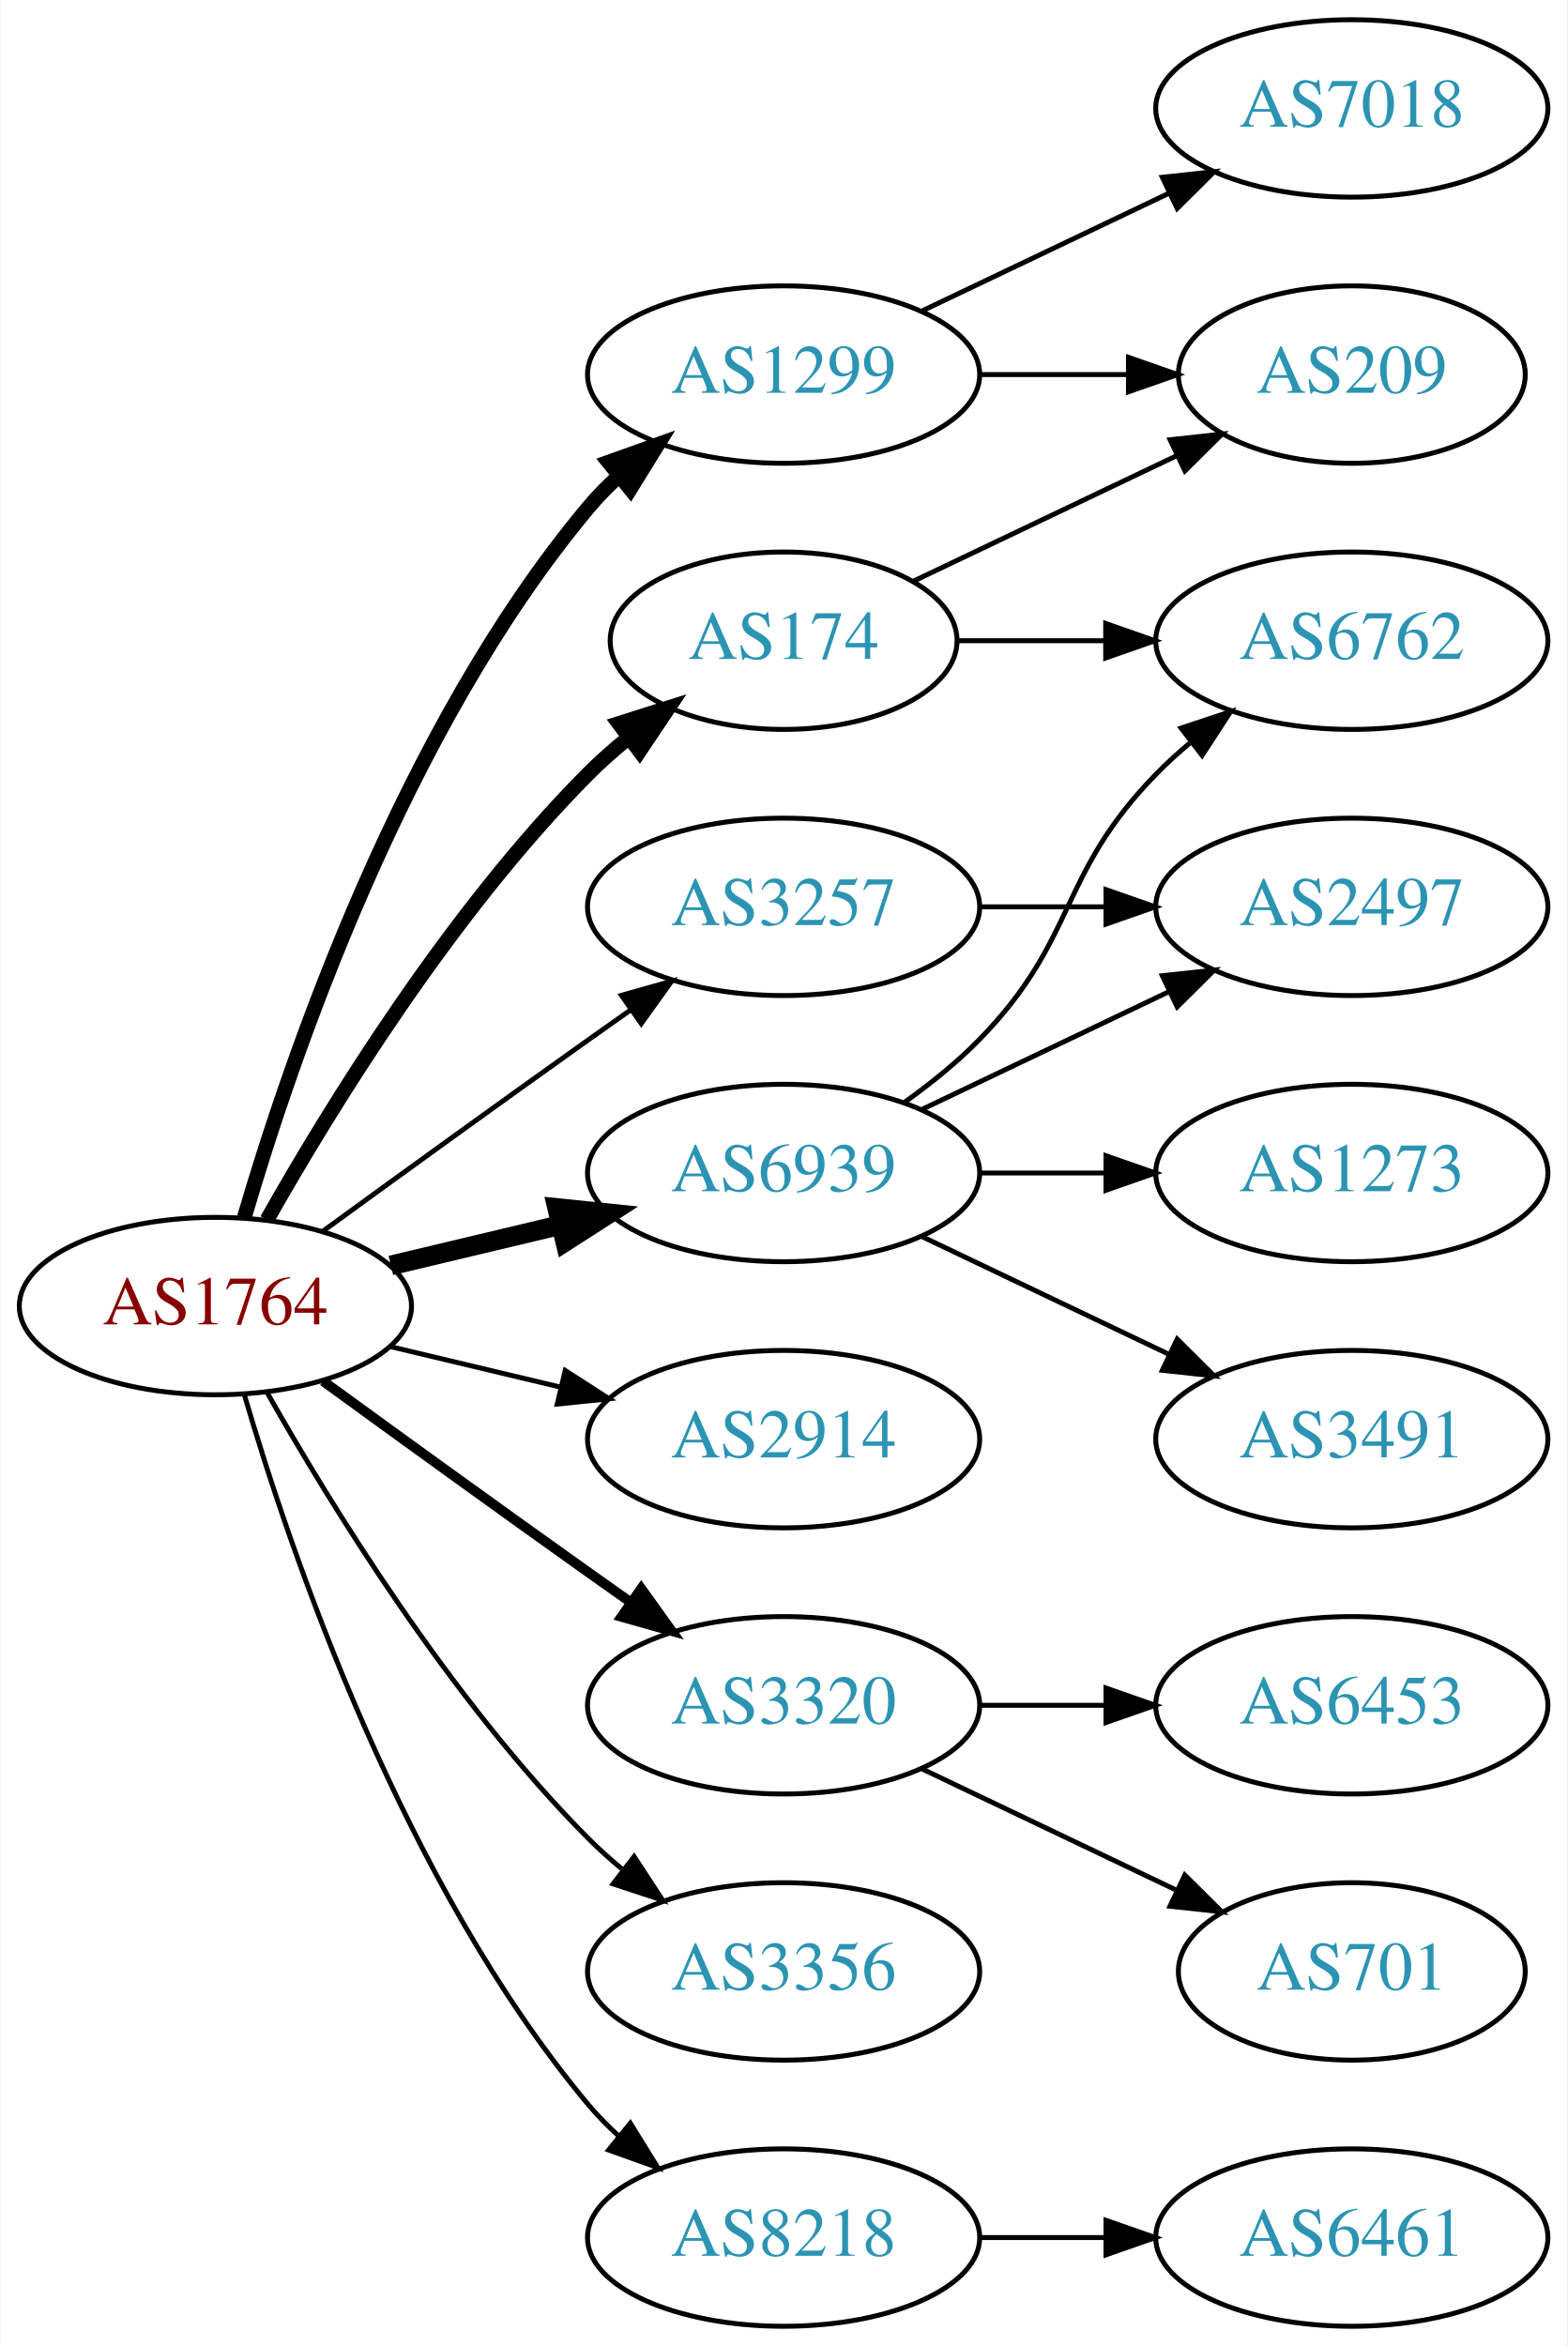
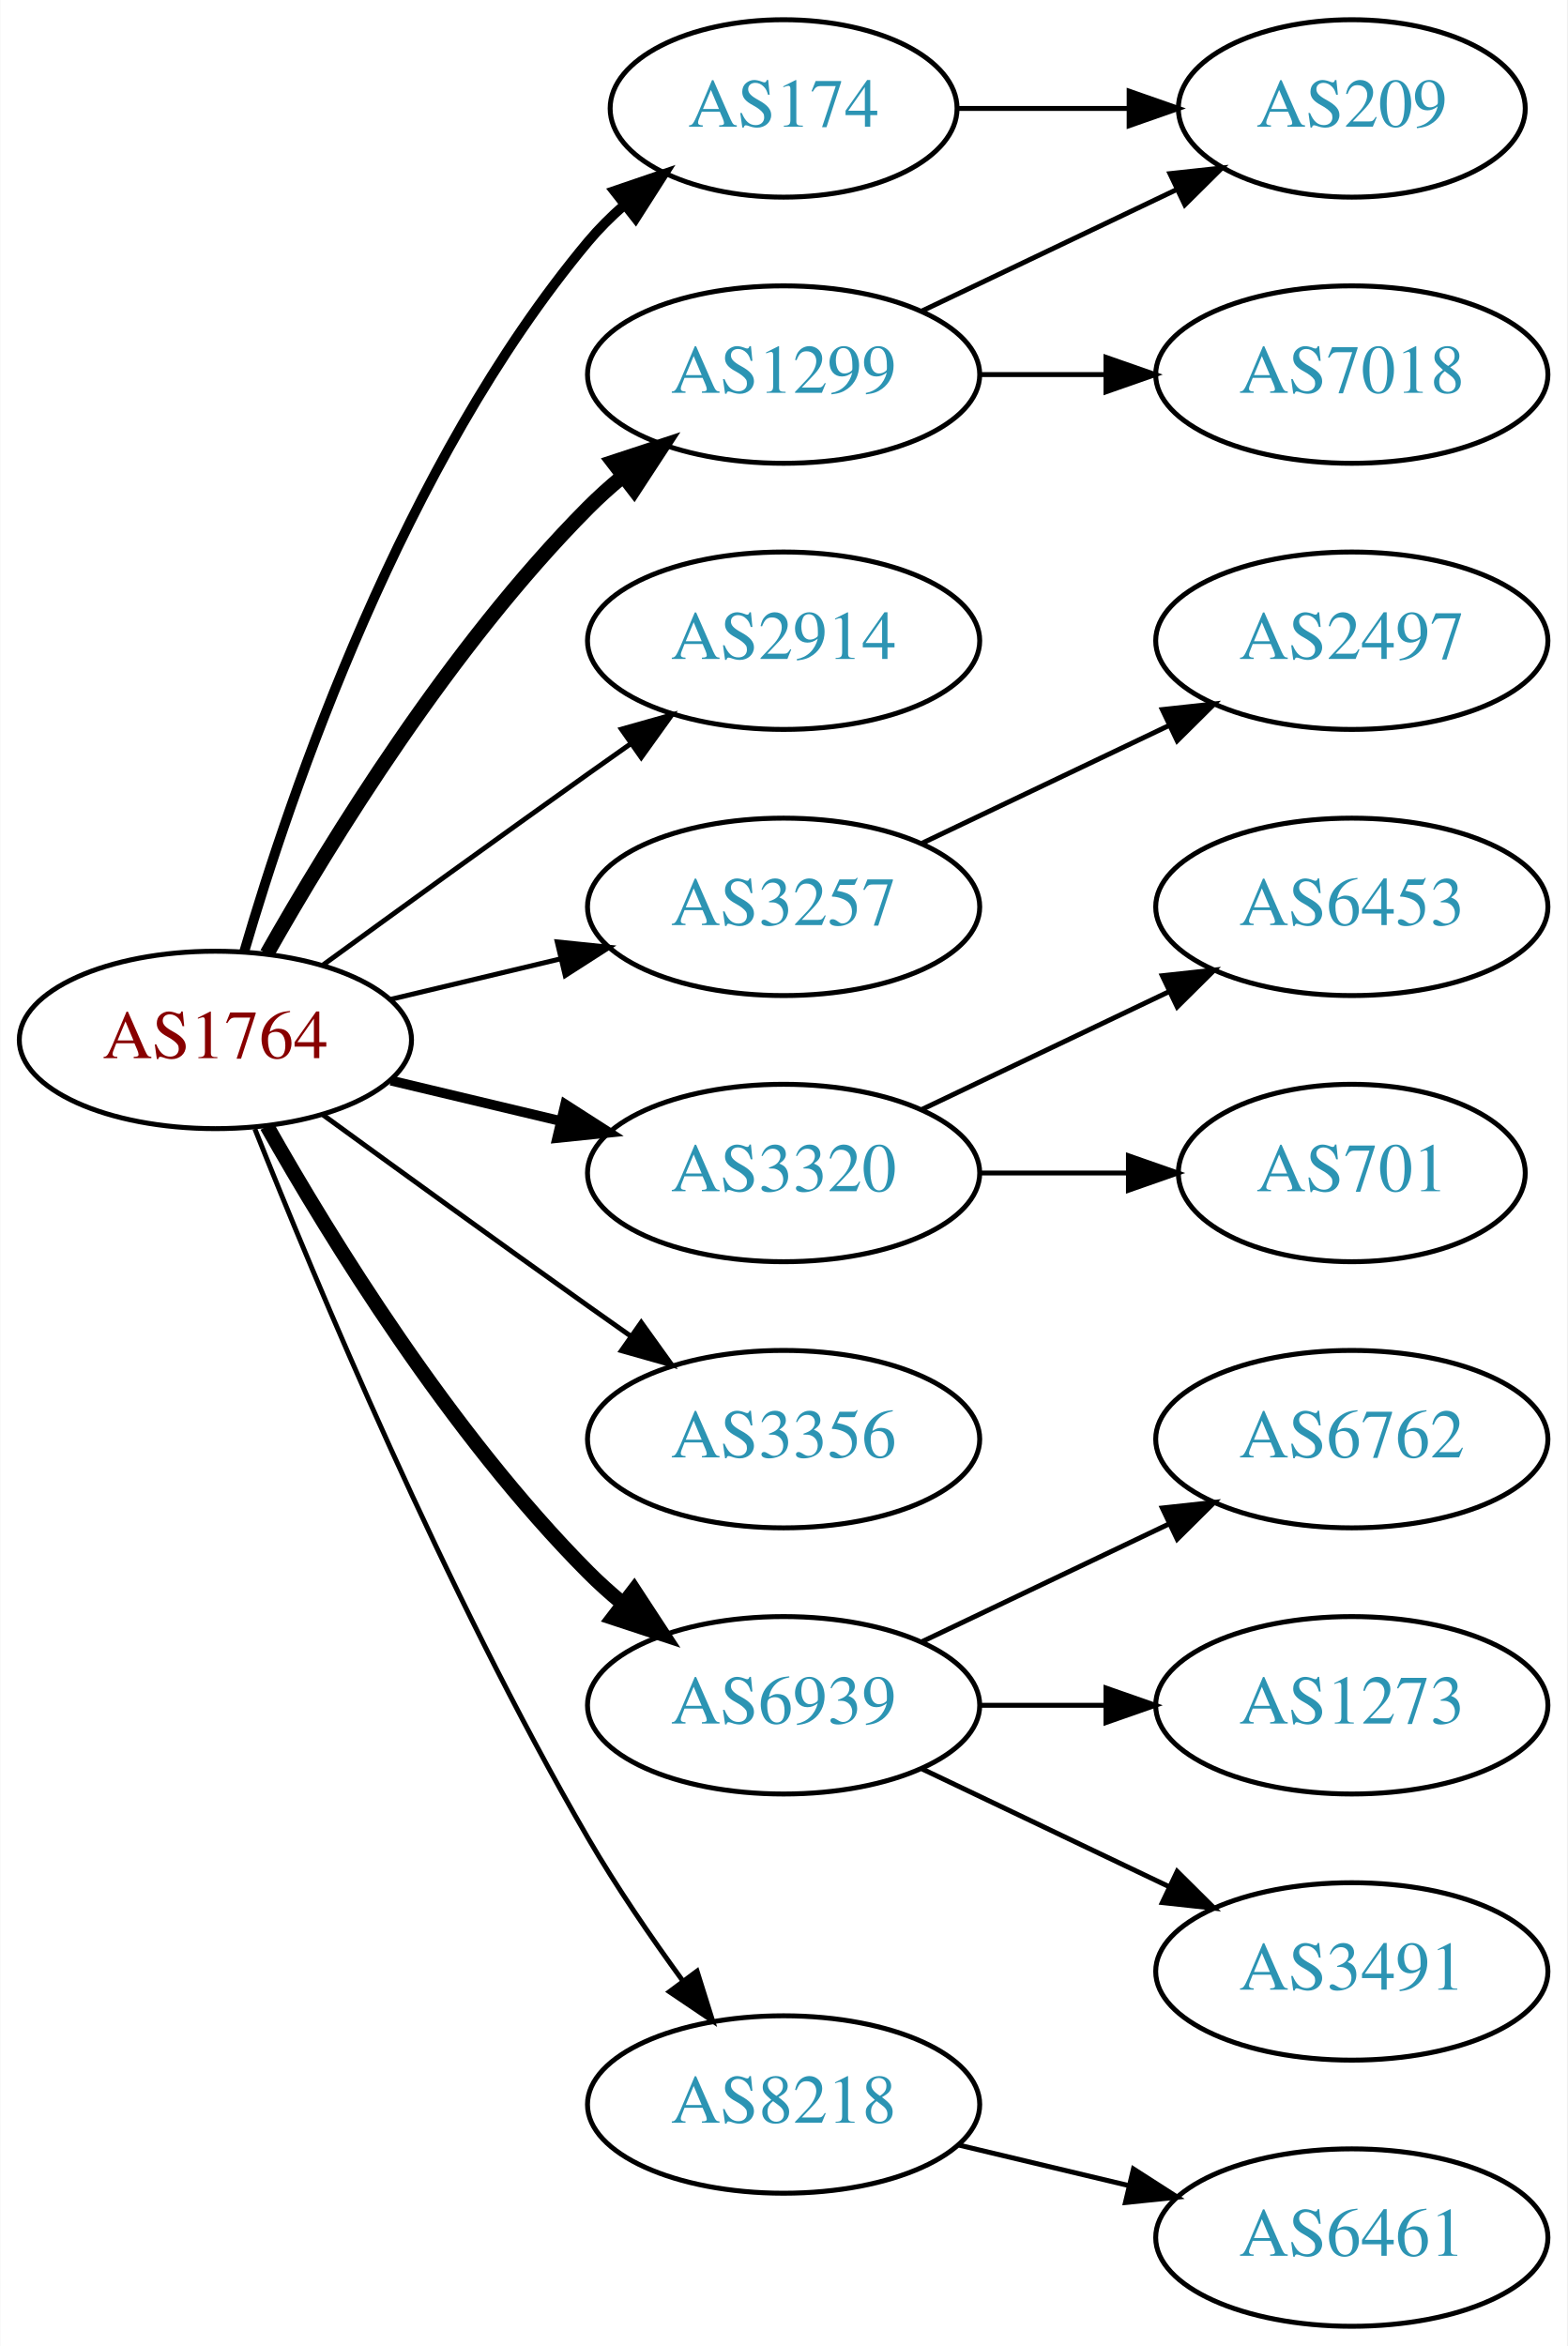
<svg xmlns="http://www.w3.org/2000/svg" xmlns:xlink="http://www.w3.org/1999/xlink" width="318pt" height="476pt" viewBox="0.00 0.00 317.88 476.00">
  <g id="graph0" class="graph" transform="scale(1 1) rotate(0) translate(4 472)">
    <polygon fill="white" stroke="none" points="-4,4 -4,-472 313.879,-472 313.879,4 -4,4" />
    <g id="node1" class="node">
      <g id="a_node1">
        <a xlink:href="/asn/1764" xlink:title="AS1764 ~ NEXTLAYER-AS [AT]">
-           <ellipse fill="#ffffff" stroke="black" cx="39.647" cy="-207" rx="39.794" ry="18" />
-           <text text-anchor="middle" x="39.647" y="-203.3" font-family="Times,serif" font-size="14.00" fill="#880000">AS1764</text>
+           <ellipse fill="#ffffff" stroke="black" cx="39.647" cy="-261" rx="39.794" ry="18" />
+           <text text-anchor="middle" x="39.647" y="-257.3" font-family="Times,serif" font-size="14.00" fill="#880000">AS1764</text>
        </a>
      </g>
    </g>
    <g id="node2" class="node">
      <g id="a_node2">
        <a xlink:href="/asn/174" xlink:title="AS174 ~ Cogent Communications [US]">
-           <ellipse fill="#ffffff" stroke="black" cx="154.939" cy="-342" rx="35.194" ry="18" />
-           <text text-anchor="middle" x="154.939" y="-338.3" font-family="Times,serif" font-size="14.00" fill="#2c94b3">AS174</text>
+           <ellipse fill="#ffffff" stroke="black" cx="154.939" cy="-450" rx="35.194" ry="18" />
+           <text text-anchor="middle" x="154.939" y="-446.3" font-family="Times,serif" font-size="14.00" fill="#2c94b3">AS174</text>
        </a>
      </g>
    </g>
    <g id="edge1" class="edge">
-       <path fill="none" stroke="black" stroke-width="3" d="M50.106,-224.49C62.888,-247.096 87.32,-286.886 115.293,-315 117.793,-317.513 120.554,-319.949 123.415,-322.261" />
-       <polygon fill="black" stroke="black" stroke-width="3" points="121.513,-325.21 131.612,-328.413 125.715,-319.611 121.513,-325.21" />
+       <path fill="none" stroke="black" stroke-width="2" d="M45.521,-279.002C54.834,-310.844 77.651,-377.981 115.293,-423 117.445,-425.574 119.9,-428.017 122.504,-430.303" />
+       <polygon fill="black" stroke="black" stroke-width="2" points="120.588,-433.249 130.615,-436.672 124.911,-427.743 120.588,-433.249" />
    </g>
    <g id="node3" class="node">
      <g id="a_node3">
        <a xlink:href="/asn/1299" xlink:title="AS1299 ~ Telia Carrier [EU]">
          <ellipse fill="#ffffff" stroke="black" cx="154.939" cy="-396" rx="39.794" ry="18" />
          <text text-anchor="middle" x="154.939" y="-392.3" font-family="Times,serif" font-size="14.00" fill="#2c94b3">AS1299</text>
        </a>
      </g>
    </g>
    <g id="edge2" class="edge">
-       <path fill="none" stroke="black" stroke-width="3" d="M45.521,-225.002C54.834,-256.844 77.651,-323.981 115.293,-369 117.163,-371.237 119.261,-373.374 121.488,-375.396" />
-       <polygon fill="black" stroke="black" stroke-width="3" points="119.431,-378.234 129.407,-381.804 123.835,-372.793 119.431,-378.234" />
+       <path fill="none" stroke="black" stroke-width="3" d="M50.106,-278.49C62.888,-301.096 87.32,-340.886 115.293,-369 117.404,-371.121 119.7,-373.188 122.085,-375.171" />
+       <polygon fill="black" stroke="black" stroke-width="3" points="120.338,-378.242 130.401,-381.556 124.601,-372.69 120.338,-378.242" />
    </g>
    <g id="node4" class="node">
      <g id="a_node4">
        <a xlink:href="/asn/2914" xlink:title="AS2914 ~ NTT America, Inc. [US]">
-           <ellipse fill="#ffffff" stroke="black" cx="154.939" cy="-180" rx="39.794" ry="18" />
-           <text text-anchor="middle" x="154.939" y="-176.3" font-family="Times,serif" font-size="14.00" fill="#2c94b3">AS2914</text>
+           <ellipse fill="#ffffff" stroke="black" cx="154.939" cy="-342" rx="39.794" ry="18" />
+           <text text-anchor="middle" x="154.939" y="-338.3" font-family="Times,serif" font-size="14.00" fill="#2c94b3">AS2914</text>
        </a>
      </g>
    </g>
    <g id="edge3" class="edge">
-       <path fill="none" stroke="black" d="M75.254,-198.752C86.125,-196.162 98.279,-193.265 109.722,-190.538" />
-       <polygon fill="black" stroke="black" points="110.628,-193.92 119.544,-188.197 109.005,-187.111 110.628,-193.92" />
+       <path fill="none" stroke="black" d="M61.495,-276.222C76.429,-287.091 97.042,-302.025 115.293,-315 118.113,-317.005 121.056,-319.085 124.005,-321.159" />
+       <polygon fill="black" stroke="black" points="122.032,-324.05 132.229,-326.926 126.051,-318.319 122.032,-324.05" />
    </g>
    <g id="node5" class="node">
      <g id="a_node5">
        <a xlink:href="/asn/3257" xlink:title="AS3257 ~ GTT [DE]">
          <ellipse fill="#ffffff" stroke="black" cx="154.939" cy="-288" rx="39.794" ry="18" />
          <text text-anchor="middle" x="154.939" y="-284.3" font-family="Times,serif" font-size="14.00" fill="#2c94b3">AS3257</text>
        </a>
      </g>
    </g>
    <g id="edge4" class="edge">
-       <path fill="none" stroke="black" d="M61.495,-222.222C76.429,-233.091 97.042,-248.025 115.293,-261 118.113,-263.005 121.056,-265.085 124.005,-267.159" />
-       <polygon fill="black" stroke="black" points="122.032,-270.05 132.229,-272.926 126.051,-264.319 122.032,-270.05" />
+       <path fill="none" stroke="black" d="M75.254,-269.248C86.125,-271.838 98.279,-274.735 109.722,-277.462" />
+       <polygon fill="black" stroke="black" points="109.005,-280.889 119.544,-279.803 110.628,-274.08 109.005,-280.889" />
    </g>
    <g id="node6" class="node">
      <g id="a_node6">
        <a xlink:href="/asn/3320" xlink:title="AS3320 ~ DTAG [DE]">
-           <ellipse fill="#ffffff" stroke="black" cx="154.939" cy="-126" rx="39.794" ry="18" />
-           <text text-anchor="middle" x="154.939" y="-122.3" font-family="Times,serif" font-size="14.00" fill="#2c94b3">AS3320</text>
+           <ellipse fill="#ffffff" stroke="black" cx="154.939" cy="-234" rx="39.794" ry="18" />
+           <text text-anchor="middle" x="154.939" y="-230.3" font-family="Times,serif" font-size="14.00" fill="#2c94b3">AS3320</text>
        </a>
      </g>
    </g>
    <g id="edge5" class="edge">
-       <path fill="none" stroke="black" stroke-width="2" d="M61.495,-191.778C76.429,-180.909 97.042,-165.975 115.293,-153 118.113,-150.995 121.056,-148.915 124.005,-146.841" />
-       <polygon fill="black" stroke="black" stroke-width="2" points="126.051,-149.681 132.229,-141.074 122.032,-143.95 126.051,-149.681" />
+       <path fill="none" stroke="black" stroke-width="2" d="M75.254,-252.752C86.125,-250.162 98.279,-247.265 109.722,-244.538" />
+       <polygon fill="black" stroke="black" stroke-width="2" points="110.628,-247.92 119.544,-242.197 109.005,-241.111 110.628,-247.92" />
    </g>
    <g id="node7" class="node">
      <g id="a_node7">
        <a xlink:href="/asn/3356" xlink:title="AS3356 ~ Level 3 Parent, LLC [US]">
-           <ellipse fill="#ffffff" stroke="black" cx="154.939" cy="-72" rx="39.794" ry="18" />
-           <text text-anchor="middle" x="154.939" y="-68.3" font-family="Times,serif" font-size="14.00" fill="#2c94b3">AS3356</text>
+           <ellipse fill="#ffffff" stroke="black" cx="154.939" cy="-180" rx="39.794" ry="18" />
+           <text text-anchor="middle" x="154.939" y="-176.3" font-family="Times,serif" font-size="14.00" fill="#2c94b3">AS3356</text>
        </a>
      </g>
    </g>
    <g id="edge6" class="edge">
-       <path fill="none" stroke="black" d="M50.106,-189.51C62.888,-166.904 87.32,-127.114 115.293,-99 117.404,-96.879 119.7,-94.812 122.085,-92.829" />
-       <polygon fill="black" stroke="black" points="124.601,-95.31 130.401,-86.444 120.338,-89.758 124.601,-95.31" />
+       <path fill="none" stroke="black" d="M61.495,-245.778C76.429,-234.909 97.042,-219.975 115.293,-207 118.113,-204.995 121.056,-202.915 124.005,-200.841" />
+       <polygon fill="black" stroke="black" points="126.051,-203.681 132.229,-195.074 122.032,-197.95 126.051,-203.681" />
    </g>
    <g id="node8" class="node">
      <g id="a_node8">
        <a xlink:href="/asn/6939" xlink:title="AS6939 ~ Hurricane Electric LLC [US]">
-           <ellipse fill="#ffffff" stroke="black" cx="154.939" cy="-234" rx="39.794" ry="18" />
-           <text text-anchor="middle" x="154.939" y="-230.3" font-family="Times,serif" font-size="14.00" fill="#2c94b3">AS6939</text>
+           <ellipse fill="#ffffff" stroke="black" cx="154.939" cy="-126" rx="39.794" ry="18" />
+           <text text-anchor="middle" x="154.939" y="-122.3" font-family="Times,serif" font-size="14.00" fill="#2c94b3">AS6939</text>
        </a>
      </g>
    </g>
    <g id="edge7" class="edge">
-       <path fill="none" stroke="black" stroke-width="4" d="M75.254,-215.248C86.125,-217.838 98.279,-220.735 109.722,-223.462" />
-       <polygon fill="black" stroke="black" stroke-width="4" points="109.005,-226.889 119.544,-225.803 110.628,-220.08 109.005,-226.889" />
+       <path fill="none" stroke="black" stroke-width="3" d="M50.106,-243.51C62.888,-220.904 87.32,-181.114 115.293,-153 117.404,-150.879 119.7,-148.812 122.085,-146.829" />
+       <polygon fill="black" stroke="black" stroke-width="3" points="124.601,-149.31 130.401,-140.444 120.338,-143.758 124.601,-149.31" />
    </g>
    <g id="node9" class="node">
      <g id="a_node9">
        <a xlink:href="/asn/8218" xlink:title="AS8218 ~ legacy Neotelecoms [FR]">
-           <ellipse fill="#ffffff" stroke="black" cx="154.939" cy="-18" rx="39.794" ry="18" />
-           <text text-anchor="middle" x="154.939" y="-14.3" font-family="Times,serif" font-size="14.00" fill="#2c94b3">AS8218</text>
+           <ellipse fill="#ffffff" stroke="black" cx="154.939" cy="-45" rx="39.794" ry="18" />
+           <text text-anchor="middle" x="154.939" y="-41.3" font-family="Times,serif" font-size="14.00" fill="#2c94b3">AS8218</text>
        </a>
      </g>
    </g>
    <g id="edge8" class="edge">
-       <path fill="none" stroke="black" d="M45.521,-188.998C54.834,-157.156 77.651,-90.019 115.293,-45 117.163,-42.763 119.261,-40.626 121.488,-38.604" />
-       <polygon fill="black" stroke="black" points="123.835,-41.208 129.407,-32.196 119.431,-35.766 123.835,-41.208" />
+       <path fill="none" stroke="black" d="M47.65,-242.949C59.777,-212.43 86.195,-149.067 115.293,-99 121,-89.181 128.038,-78.922 134.537,-70.016" />
+       <polygon fill="black" stroke="black" points="137.377,-72.061 140.542,-61.95 131.763,-67.881 137.377,-72.061" />
    </g>
    <g id="node10" class="node">
      <g id="a_node10">
        <a xlink:href="/asn/209" xlink:title="AS209 ~ CenturyLink Communications, LLC [US]">
-           <ellipse fill="#ffffff" stroke="black" cx="270.232" cy="-396" rx="35.194" ry="18" />
-           <text text-anchor="middle" x="270.232" y="-392.3" font-family="Times,serif" font-size="14.00" fill="#2c94b3">AS209</text>
+           <ellipse fill="#ffffff" stroke="black" cx="270.232" cy="-450" rx="35.194" ry="18" />
+           <text text-anchor="middle" x="270.232" y="-446.3" font-family="Times,serif" font-size="14.00" fill="#2c94b3">AS209</text>
        </a>
      </g>
    </g>
    <g id="edge9" class="edge">
-       <path fill="none" stroke="black" d="M181.365,-354.119C197.108,-361.622 217.53,-371.356 234.723,-379.551" />
-       <polygon fill="black" stroke="black" points="233.359,-382.779 243.892,-383.922 236.371,-376.46 233.359,-382.779" />
+       <path fill="none" stroke="black" d="M190.239,-450C201.109,-450 213.286,-450 224.764,-450" />
+       <polygon fill="black" stroke="black" points="225.05,-453.5 235.05,-450 225.05,-446.5 225.05,-453.5" />
+     </g>
+     <g id="edge11" class="edge">
+       <path fill="none" stroke="black" d="M183.076,-408.934C198.508,-416.29 217.993,-425.577 234.528,-433.459" />
+       <polygon fill="black" stroke="black" points="233.337,-436.768 243.87,-437.911 236.349,-430.449 233.337,-436.768" />
    </g>
    <g id="node11" class="node">
      <g id="a_node11">
-         <a xlink:href="/asn/6762" xlink:title="AS6762 ~ TELECOM ITALIA SPARKLE S.p.A. [IT]">
-           <ellipse fill="#ffffff" stroke="black" cx="270.232" cy="-342" rx="39.794" ry="18" />
-           <text text-anchor="middle" x="270.232" y="-338.3" font-family="Times,serif" font-size="14.00" fill="#2c94b3">AS6762</text>
+         <a xlink:href="/asn/7018" xlink:title="AS7018 ~ AT&amp;T Services, Inc. [US]">
+           <ellipse fill="#ffffff" stroke="black" cx="270.232" cy="-396" rx="39.794" ry="18" />
+           <text text-anchor="middle" x="270.232" y="-392.3" font-family="Times,serif" font-size="14.00" fill="#2c94b3">AS7018</text>
        </a>
      </g>
    </g>
    <g id="edge10" class="edge">
-       <path fill="none" stroke="black" d="M190.239,-342C199.616,-342 209.966,-342 220.001,-342" />
-       <polygon fill="black" stroke="black" points="220.289,-345.5 230.289,-342 220.289,-338.5 220.289,-345.5" />
-     </g>
-     <g id="edge11" class="edge">
-       <path fill="none" stroke="black" d="M194.612,-396C204.317,-396 214.808,-396 224.771,-396" />
-       <polygon fill="black" stroke="black" points="224.907,-399.5 234.907,-396 224.907,-392.5 224.907,-399.5" />
+       <path fill="none" stroke="black" d="M194.612,-396C202.815,-396 211.579,-396 220.111,-396" />
+       <polygon fill="black" stroke="black" points="220.35,-399.5 230.35,-396 220.35,-392.5 220.35,-399.5" />
    </g>
    <g id="node12" class="node">
      <g id="a_node12">
-         <a xlink:href="/asn/7018" xlink:title="AS7018 ~ AT&amp;T Services, Inc. [US]">
-           <ellipse fill="#ffffff" stroke="black" cx="270.232" cy="-450" rx="39.794" ry="18" />
-           <text text-anchor="middle" x="270.232" y="-446.3" font-family="Times,serif" font-size="14.00" fill="#2c94b3">AS7018</text>
+         <a xlink:href="/asn/2497" xlink:title="AS2497 ~ Internet Initiative Japan Inc. [JP]">
+           <ellipse fill="#ffffff" stroke="black" cx="270.232" cy="-342" rx="39.794" ry="18" />
+           <text text-anchor="middle" x="270.232" y="-338.3" font-family="Times,serif" font-size="14.00" fill="#2c94b3">AS2497</text>
        </a>
      </g>
    </g>
    <g id="edge12" class="edge">
-       <path fill="none" stroke="black" d="M183.076,-408.934C198.07,-416.081 216.891,-425.052 233.114,-432.785" />
-       <polygon fill="black" stroke="black" points="231.784,-436.028 242.317,-437.171 234.796,-429.709 231.784,-436.028" />
+       <path fill="none" stroke="black" d="M183.076,-300.934C198.07,-308.081 216.891,-317.052 233.114,-324.785" />
+       <polygon fill="black" stroke="black" points="231.784,-328.028 242.317,-329.171 234.796,-321.709 231.784,-328.028" />
    </g>
    <g id="node13" class="node">
      <g id="a_node13">
-         <a xlink:href="/asn/2497" xlink:title="AS2497 ~ Internet Initiative Japan Inc. [JP]">
+         <a xlink:href="/asn/6453" xlink:title="AS6453 ~ TATA COMMUNICATIONS (AMERICA) INC [US]">
          <ellipse fill="#ffffff" stroke="black" cx="270.232" cy="-288" rx="39.794" ry="18" />
-           <text text-anchor="middle" x="270.232" y="-284.3" font-family="Times,serif" font-size="14.00" fill="#2c94b3">AS2497</text>
+           <text text-anchor="middle" x="270.232" y="-284.3" font-family="Times,serif" font-size="14.00" fill="#2c94b3">AS6453</text>
        </a>
      </g>
    </g>
    <g id="edge13" class="edge">
-       <path fill="none" stroke="black" d="M194.612,-288C202.815,-288 211.579,-288 220.111,-288" />
-       <polygon fill="black" stroke="black" points="220.35,-291.5 230.35,-288 220.35,-284.5 220.35,-291.5" />
+       <path fill="none" stroke="black" d="M183.076,-246.934C198.07,-254.081 216.891,-263.052 233.114,-270.785" />
+       <polygon fill="black" stroke="black" points="231.784,-274.028 242.317,-275.171 234.796,-267.709 231.784,-274.028" />
    </g>
    <g id="node14" class="node">
      <g id="a_node14">
        <a xlink:href="/asn/701" xlink:title="AS701 ~ UUNET [US]">
-           <ellipse fill="#ffffff" stroke="black" cx="270.232" cy="-72" rx="35.194" ry="18" />
-           <text text-anchor="middle" x="270.232" y="-68.3" font-family="Times,serif" font-size="14.00" fill="#2c94b3">AS701</text>
+           <ellipse fill="#ffffff" stroke="black" cx="270.232" cy="-234" rx="35.194" ry="18" />
+           <text text-anchor="middle" x="270.232" y="-230.3" font-family="Times,serif" font-size="14.00" fill="#2c94b3">AS701</text>
        </a>
      </g>
    </g>
    <g id="edge14" class="edge">
-       <path fill="none" stroke="black" d="M183.076,-113.066C198.508,-105.71 217.993,-96.423 234.528,-88.541" />
-       <polygon fill="black" stroke="black" points="236.349,-91.551 243.87,-84.089 233.337,-85.232 236.349,-91.551" />
+       <path fill="none" stroke="black" d="M194.612,-234C204.317,-234 214.808,-234 224.771,-234" />
+       <polygon fill="black" stroke="black" points="224.907,-237.5 234.907,-234 224.907,-230.5 224.907,-237.5" />
    </g>
    <g id="node15" class="node">
      <g id="a_node15">
-         <a xlink:href="/asn/6453" xlink:title="AS6453 ~ TATA COMMUNICATIONS (AMERICA) INC [US]">
+         <a xlink:href="/asn/6762" xlink:title="AS6762 ~ TELECOM ITALIA SPARKLE S.p.A. [IT]">
+           <ellipse fill="#ffffff" stroke="black" cx="270.232" cy="-180" rx="39.794" ry="18" />
+           <text text-anchor="middle" x="270.232" y="-176.3" font-family="Times,serif" font-size="14.00" fill="#2c94b3">AS6762</text>
+         </a>
+       </g>
+     </g>
+     <g id="edge15" class="edge">
+       <path fill="none" stroke="black" d="M183.076,-138.934C198.07,-146.081 216.891,-155.052 233.114,-162.785" />
+       <polygon fill="black" stroke="black" points="231.784,-166.028 242.317,-167.171 234.796,-159.709 231.784,-166.028" />
+     </g>
+     <g id="node16" class="node">
+       <g id="a_node16">
+         <a xlink:href="/asn/1273" xlink:title="AS1273 ~ Vodafone Group PLC [EU]">
          <ellipse fill="#ffffff" stroke="black" cx="270.232" cy="-126" rx="39.794" ry="18" />
-           <text text-anchor="middle" x="270.232" y="-122.3" font-family="Times,serif" font-size="14.00" fill="#2c94b3">AS6453</text>
-         </a>
-       </g>
-     </g>
-     <g id="edge15" class="edge">
+           <text text-anchor="middle" x="270.232" y="-122.3" font-family="Times,serif" font-size="14.00" fill="#2c94b3">AS1273</text>
+         </a>
+       </g>
+     </g>
+     <g id="edge16" class="edge">
      <path fill="none" stroke="black" d="M194.612,-126C202.815,-126 211.579,-126 220.111,-126" />
      <polygon fill="black" stroke="black" points="220.35,-129.5 230.35,-126 220.35,-122.5 220.35,-129.5" />
    </g>
-     <g id="edge19" class="edge">
-       <path fill="none" stroke="black" d="M179.533,-248.389C184.789,-252.148 190.121,-256.437 194.586,-261 214.758,-281.617 210.413,-294.383 230.586,-315 232.679,-317.139 234.962,-319.218 237.339,-321.21" />
-       <polygon fill="black" stroke="black" points="235.582,-324.275 245.638,-327.611 239.857,-318.732 235.582,-324.275" />
-     </g>
-     <g id="edge18" class="edge">
-       <path fill="none" stroke="black" d="M183.076,-246.934C198.07,-254.081 216.891,-263.052 233.114,-270.785" />
-       <polygon fill="black" stroke="black" points="231.784,-274.028 242.317,-275.171 234.796,-267.709 231.784,-274.028" />
-     </g>
-     <g id="node16" class="node">
-       <g id="a_node16">
-         <a xlink:href="/asn/3491" xlink:title="AS3491 ~ PCCW Global, Inc. [US]">
-           <ellipse fill="#ffffff" stroke="black" cx="270.232" cy="-180" rx="39.794" ry="18" />
-           <text text-anchor="middle" x="270.232" y="-176.3" font-family="Times,serif" font-size="14.00" fill="#2c94b3">AS3491</text>
-         </a>
-       </g>
-     </g>
-     <g id="edge16" class="edge">
-       <path fill="none" stroke="black" d="M183.076,-221.066C198.07,-213.919 216.891,-204.948 233.114,-197.215" />
-       <polygon fill="black" stroke="black" points="234.796,-200.291 242.317,-192.829 231.784,-193.972 234.796,-200.291" />
-     </g>
    <g id="node17" class="node">
      <g id="a_node17">
-         <a xlink:href="/asn/1273" xlink:title="AS1273 ~ Vodafone Group PLC [EU]">
-           <ellipse fill="#ffffff" stroke="black" cx="270.232" cy="-234" rx="39.794" ry="18" />
-           <text text-anchor="middle" x="270.232" y="-230.3" font-family="Times,serif" font-size="14.00" fill="#2c94b3">AS1273</text>
+         <a xlink:href="/asn/3491" xlink:title="AS3491 ~ PCCW Global, Inc. [US]">
+           <ellipse fill="#ffffff" stroke="black" cx="270.232" cy="-72" rx="39.794" ry="18" />
+           <text text-anchor="middle" x="270.232" y="-68.3" font-family="Times,serif" font-size="14.00" fill="#2c94b3">AS3491</text>
        </a>
      </g>
    </g>
    <g id="edge17" class="edge">
-       <path fill="none" stroke="black" d="M194.612,-234C202.815,-234 211.579,-234 220.111,-234" />
-       <polygon fill="black" stroke="black" points="220.35,-237.5 230.35,-234 220.35,-230.5 220.35,-237.5" />
+       <path fill="none" stroke="black" d="M183.076,-113.066C198.07,-105.919 216.891,-96.948 233.114,-89.215" />
+       <polygon fill="black" stroke="black" points="234.796,-92.291 242.317,-84.829 231.784,-85.972 234.796,-92.291" />
    </g>
    <g id="node18" class="node">
      <g id="a_node18">
        <a xlink:href="/asn/6461" xlink:title="AS6461 ~ Zayo Bandwidth [US]">
          <ellipse fill="#ffffff" stroke="black" cx="270.232" cy="-18" rx="39.794" ry="18" />
          <text text-anchor="middle" x="270.232" y="-14.3" font-family="Times,serif" font-size="14.00" fill="#2c94b3">AS6461</text>
        </a>
      </g>
    </g>
-     <g id="edge20" class="edge">
-       <path fill="none" stroke="black" d="M194.612,-18C202.815,-18 211.579,-18 220.111,-18" />
-       <polygon fill="black" stroke="black" points="220.35,-21.5 230.35,-18 220.35,-14.5 220.35,-21.5" />
+     <g id="edge18" class="edge">
+       <path fill="none" stroke="black" d="M190.547,-36.752C201.418,-34.162 213.572,-31.265 225.015,-28.538" />
+       <polygon fill="black" stroke="black" points="225.921,-31.92 234.837,-26.197 224.298,-25.111 225.921,-31.92" />
    </g>
  </g>
</svg>
